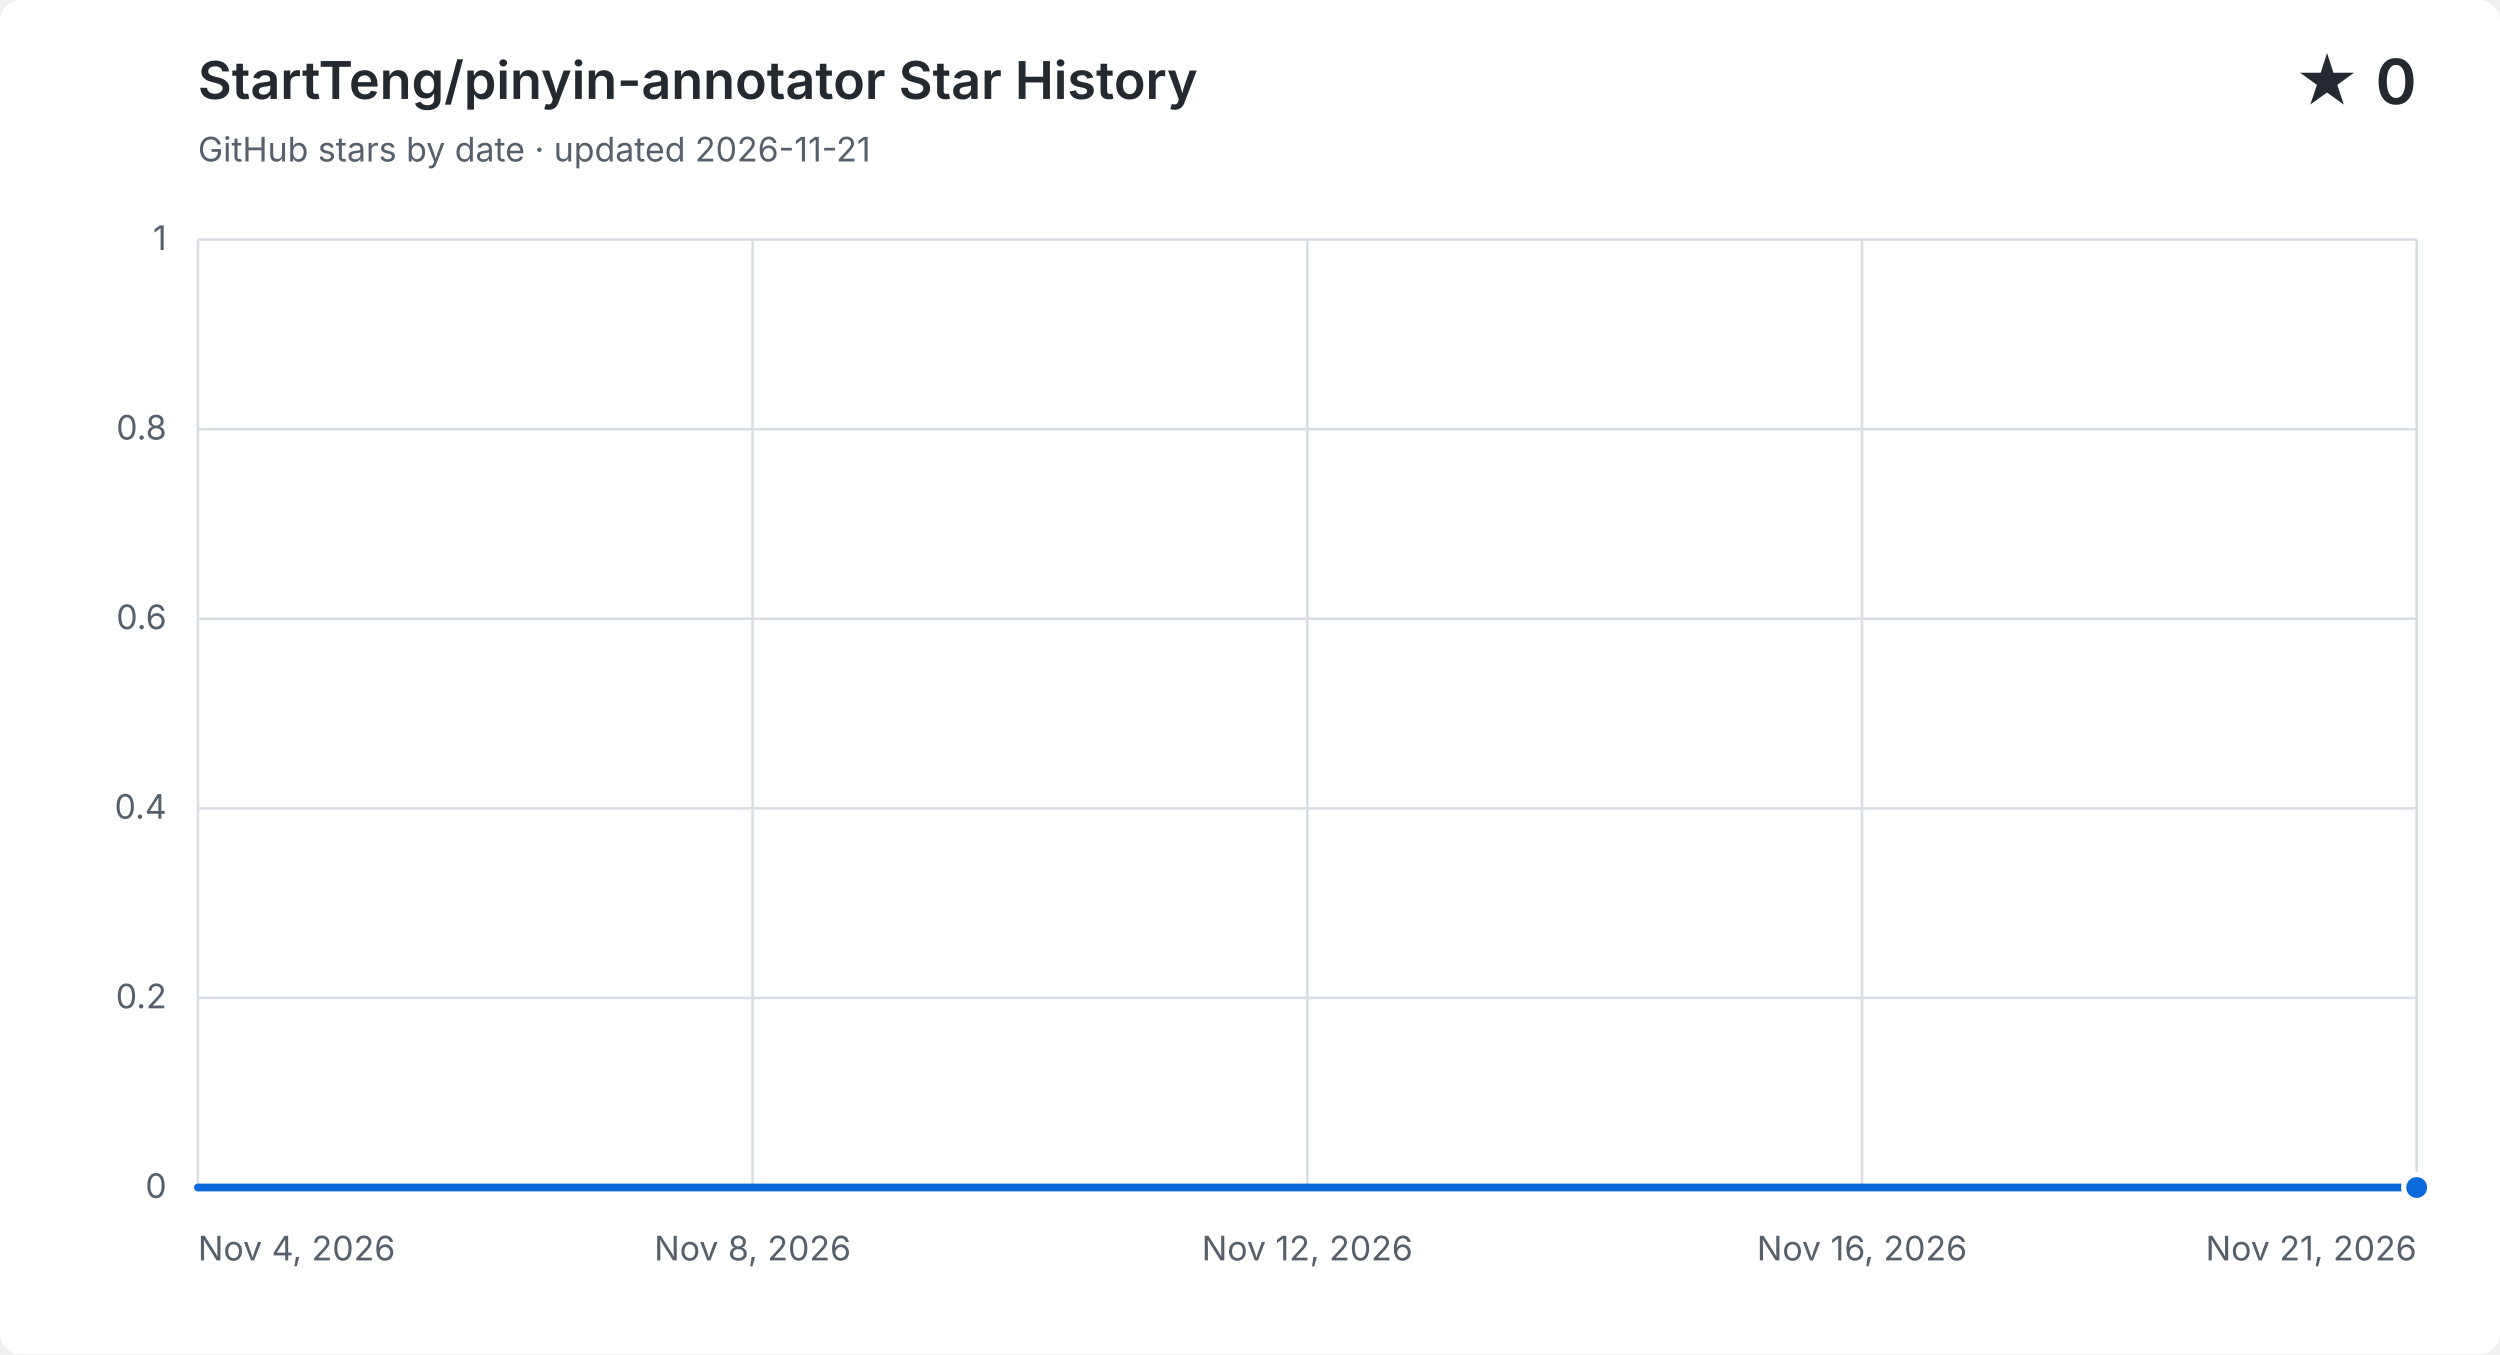
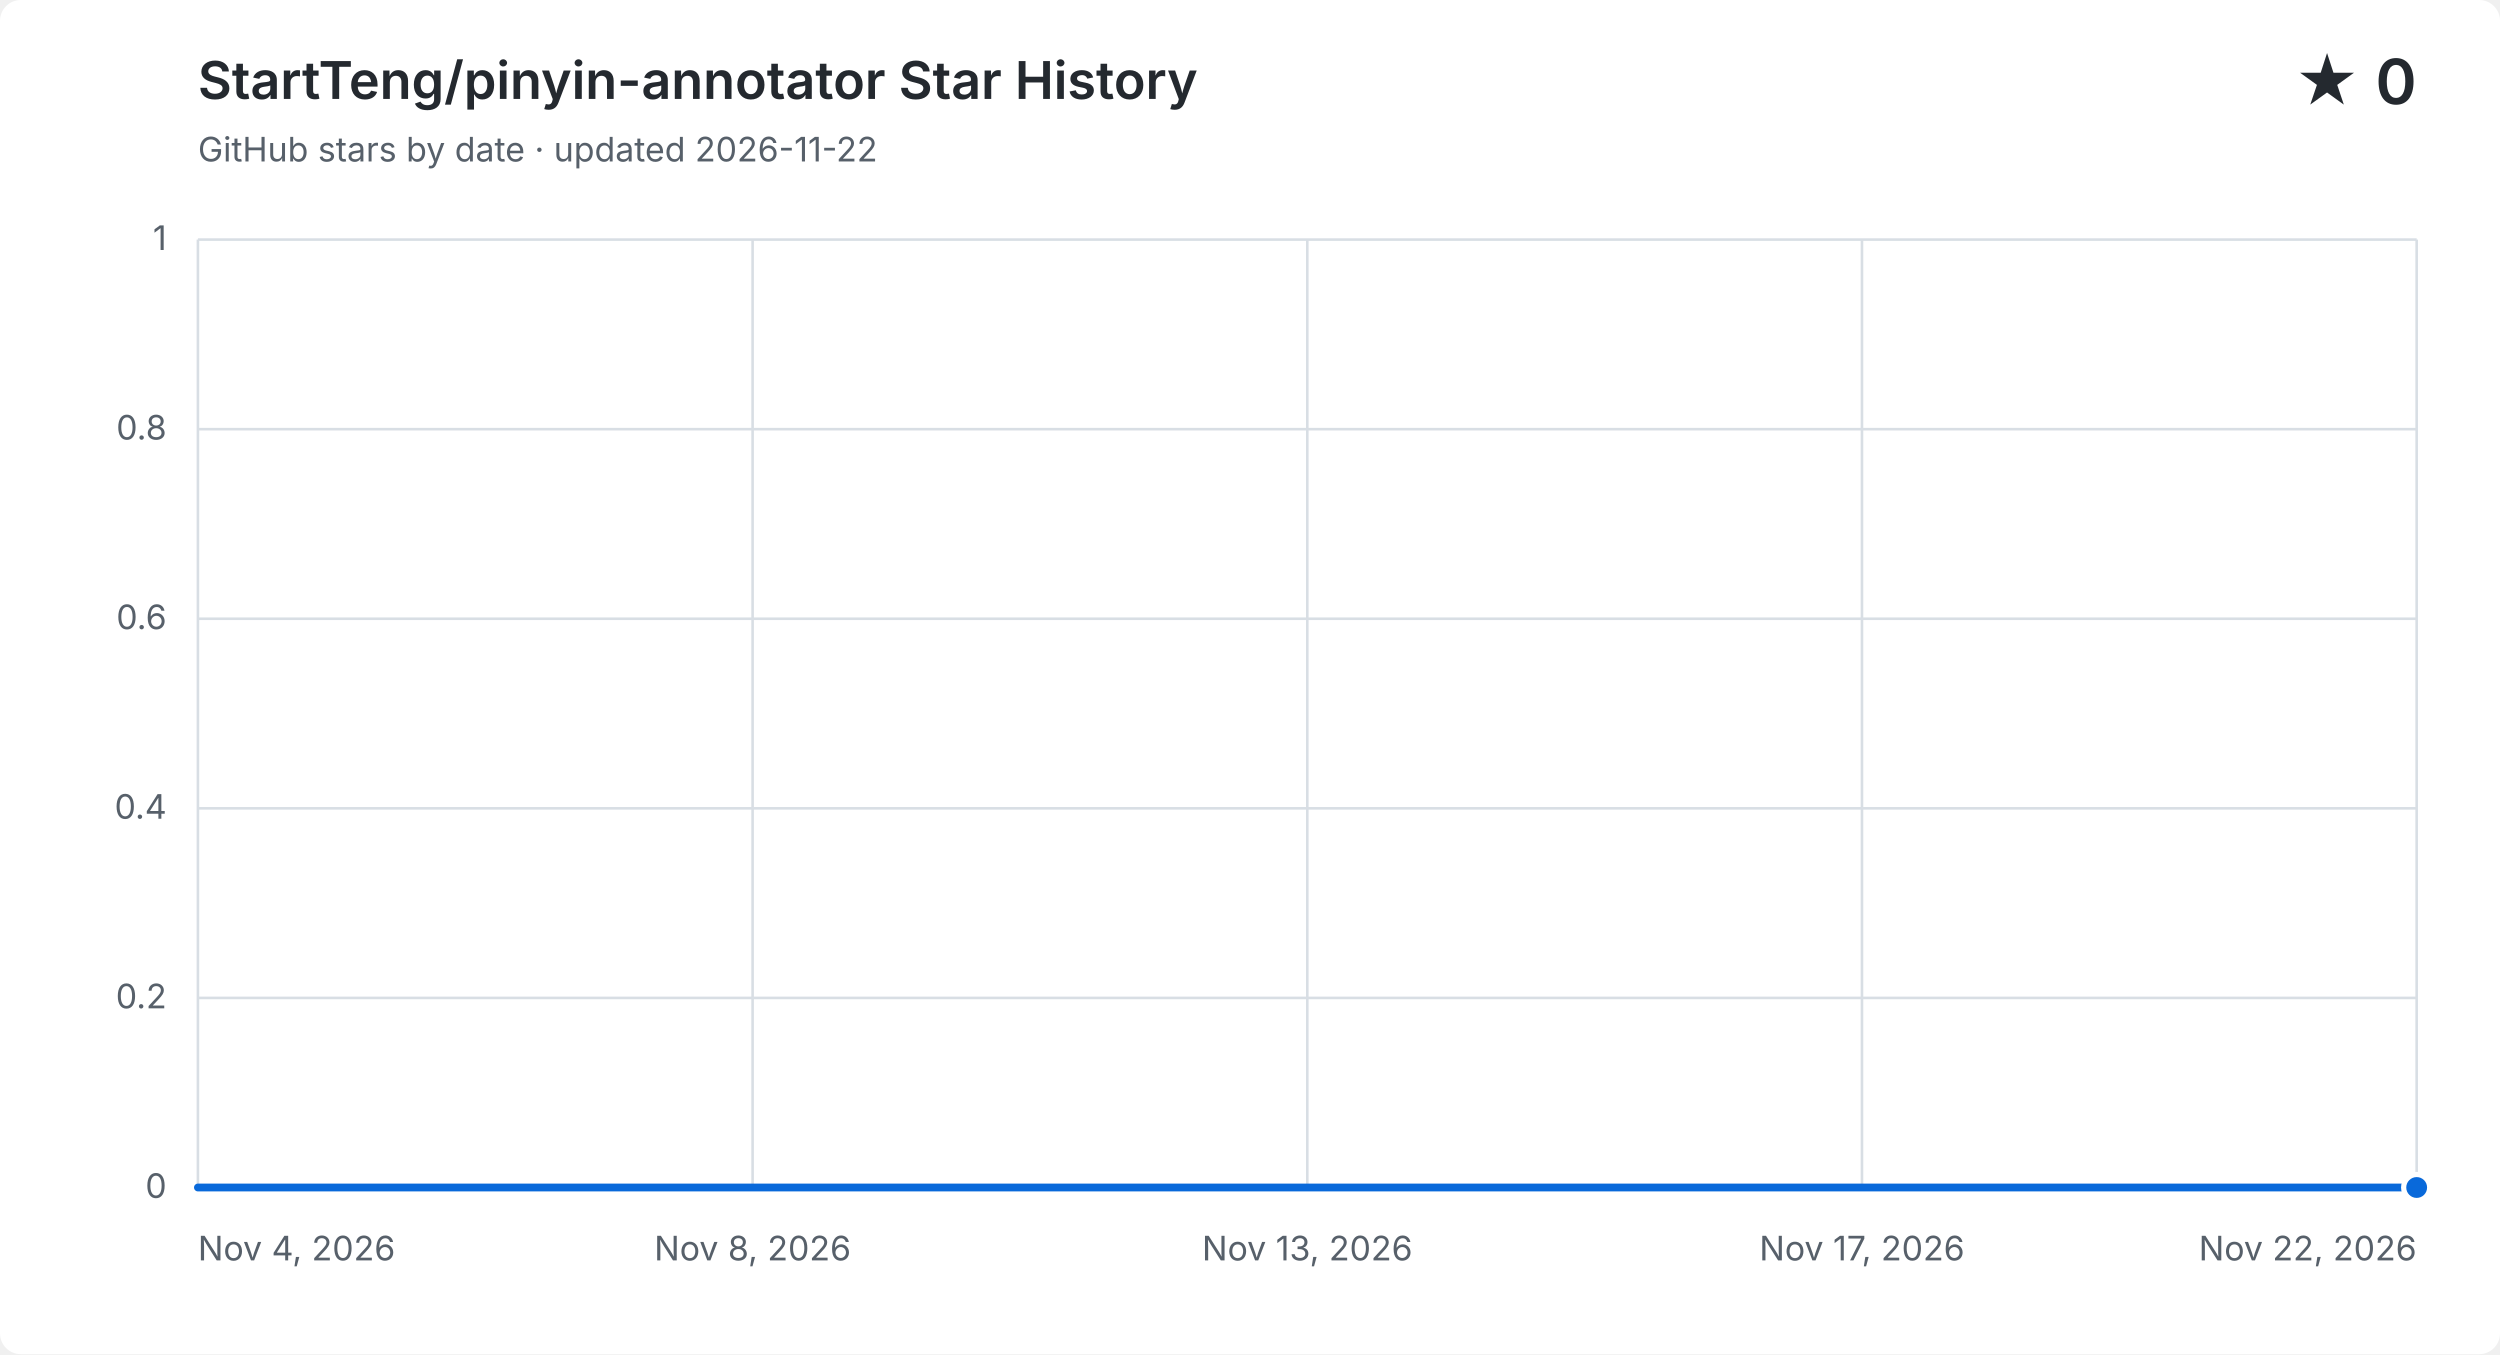
<svg xmlns="http://www.w3.org/2000/svg" width="960" height="520" viewBox="0 0 960 520" role="img" aria-labelledby="title description">
  <style>
    .background { fill: #ffffff; }
    .grid { fill: none; stroke: #d8dee4; stroke-width: 1; }
    .label, .subtitle { fill: #57606a; font: 13px -apple-system, BlinkMacSystemFont, "Segoe UI", sans-serif; }
    .heading, .value { fill: #24292f; font-family: -apple-system, BlinkMacSystemFont, "Segoe UI", sans-serif; }
    .heading { font-size: 20px; font-weight: 600; }
    .value { font-size: 24px; font-weight: 600; }
    .area { fill: #0969da; opacity: .12; }
    .line { fill: none; stroke: #0969da; stroke-linecap: round; stroke-linejoin: round; stroke-width: 3; }
    .point { fill: #0969da; stroke: #ffffff; stroke-width: 2; }
    @media (prefers-color-scheme: dark) {
      .background { fill: #0d1117; }
      .grid { stroke: #30363d; }
      .label, .subtitle { fill: #8b949e; }
      .heading, .value { fill: #f0f6fc; }
      .area { fill: #58a6ff; }
      .line { stroke: #58a6ff; }
      .point { fill: #58a6ff; stroke: #0d1117; }
    }
  </style>
  <rect class="background" width="960" height="520" rx="8" />
  <text class="heading" x="76" y="38">StartTeng/pinyin-annotator Star History</text>
-   <text class="subtitle" x="76" y="62">GitHub stars by date · updated 2026-11-21</text>
+   <text class="subtitle" x="76" y="62">GitHub stars by date · updated 2026-11-22</text>
  <text class="value" x="928" y="40" text-anchor="end">★ 0</text>
  <path class="grid" d="M 76 456.0 H 928" />
  <text class="label" x="64" y="460.0" text-anchor="end">0</text>
  <path class="grid" d="M 76 383.2 H 928" />
  <text class="label" x="64" y="387.2" text-anchor="end">0.2</text>
  <path class="grid" d="M 76 310.4 H 928" />
  <text class="label" x="64" y="314.4" text-anchor="end">0.4</text>
  <path class="grid" d="M 76 237.6 H 928" />
  <text class="label" x="64" y="241.6" text-anchor="end">0.6</text>
  <path class="grid" d="M 76 164.8 H 928" />
  <text class="label" x="64" y="168.8" text-anchor="end">0.8</text>
  <path class="grid" d="M 76 92.0 H 928" />
  <text class="label" x="64" y="96.0" text-anchor="end">1</text>
  <path class="grid" d="M 76.0 92 V 456" />
  <text class="label" x="76.0" y="484" text-anchor="start">Nov 4, 2026</text>
  <path class="grid" d="M 289.0 92 V 456" />
  <text class="label" x="289.0" y="484" text-anchor="middle">Nov 8, 2026</text>
  <path class="grid" d="M 502.0 92 V 456" />
-   <text class="label" x="502.0" y="484" text-anchor="middle">Nov 12, 2026</text>
+   <text class="label" x="502.0" y="484" text-anchor="middle">Nov 13, 2026</text>
  <path class="grid" d="M 715.0 92 V 456" />
-   <text class="label" x="715.0" y="484" text-anchor="middle">Nov 16, 2026</text>
+   <text class="label" x="715.0" y="484" text-anchor="middle">Nov 17, 2026</text>
  <path class="grid" d="M 928.0 92 V 456" />
-   <text class="label" x="928.0" y="484" text-anchor="end">Nov 21, 2026</text>
-   <path class="area" d="M 76.0 456.0 C 92.7 456.0, 109.4 456.0, 126.1 456.0 C 142.8 456.0, 159.5 456.0, 176.2 456.0 C 192.9 456.0, 209.6 456.0, 226.4 456.0 C 243.1 456.0, 259.8 456.0, 276.5 456.0 C 293.2 456.0, 309.9 456.0, 326.6 456.0 C 343.3 456.0, 360.0 456.0, 376.7 456.0 C 393.4 456.0, 410.1 456.0, 426.8 456.0 C 443.5 456.0, 460.2 456.0, 476.9 456.0 C 493.6 456.0, 510.4 456.0, 527.1 456.0 C 543.8 456.0, 560.5 456.0, 577.2 456.0 C 593.9 456.0, 610.6 456.0, 627.3 456.0 C 644.0 456.0, 660.7 456.0, 677.4 456.0 C 694.1 456.0, 710.8 456.0, 727.5 456.0 C 744.2 456.0, 760.9 456.0, 777.6 456.0 C 794.4 456.0, 811.1 456.0, 827.8 456.0 C 844.5 456.0, 861.2 456.0, 877.9 456.0 C 894.6 456.0, 911.3 456.0, 928.0 456.0 V 456 H 76.0 Z" />
-   <path class="line" d="M 76.0 456.0 C 92.7 456.0, 109.4 456.0, 126.1 456.0 C 142.8 456.0, 159.5 456.0, 176.2 456.0 C 192.9 456.0, 209.6 456.0, 226.4 456.0 C 243.1 456.0, 259.8 456.0, 276.5 456.0 C 293.2 456.0, 309.9 456.0, 326.6 456.0 C 343.3 456.0, 360.0 456.0, 376.7 456.0 C 393.4 456.0, 410.1 456.0, 426.8 456.0 C 443.5 456.0, 460.2 456.0, 476.9 456.0 C 493.6 456.0, 510.4 456.0, 527.1 456.0 C 543.8 456.0, 560.5 456.0, 577.2 456.0 C 593.9 456.0, 610.6 456.0, 627.3 456.0 C 644.0 456.0, 660.7 456.0, 677.4 456.0 C 694.1 456.0, 710.8 456.0, 727.5 456.0 C 744.2 456.0, 760.9 456.0, 777.6 456.0 C 794.4 456.0, 811.1 456.0, 827.8 456.0 C 844.5 456.0, 861.2 456.0, 877.9 456.0 C 894.6 456.0, 911.3 456.0, 928.0 456.0" />
+   <text class="label" x="928.0" y="484" text-anchor="end">Nov 22, 2026</text>
+   <path class="area" d="M 76.0 456.0 C 91.8 456.0, 107.6 456.0, 123.3 456.0 C 139.1 456.0, 154.9 456.0, 170.7 456.0 C 186.4 456.0, 202.2 456.0, 218.0 456.0 C 233.8 456.0, 249.6 456.0, 265.3 456.0 C 281.1 456.0, 296.9 456.0, 312.7 456.0 C 328.4 456.0, 344.2 456.0, 360.0 456.0 C 375.8 456.0, 391.6 456.0, 407.3 456.0 C 423.1 456.0, 438.9 456.0, 454.7 456.0 C 470.4 456.0, 486.2 456.0, 502.0 456.0 C 517.8 456.0, 533.6 456.0, 549.3 456.0 C 565.1 456.0, 580.9 456.0, 596.7 456.0 C 612.4 456.0, 628.2 456.0, 644.0 456.0 C 659.8 456.0, 675.6 456.0, 691.3 456.0 C 707.1 456.0, 722.9 456.0, 738.7 456.0 C 754.4 456.0, 770.2 456.0, 786.0 456.0 C 801.8 456.0, 817.6 456.0, 833.3 456.0 C 849.1 456.0, 864.9 456.0, 880.7 456.0 C 896.4 456.0, 912.2 456.0, 928.0 456.0 V 456 H 76.0 Z" />
+   <path class="line" d="M 76.0 456.0 C 91.8 456.0, 107.6 456.0, 123.3 456.0 C 139.1 456.0, 154.9 456.0, 170.7 456.0 C 186.4 456.0, 202.2 456.0, 218.0 456.0 C 233.8 456.0, 249.6 456.0, 265.3 456.0 C 281.1 456.0, 296.9 456.0, 312.7 456.0 C 328.4 456.0, 344.2 456.0, 360.0 456.0 C 375.8 456.0, 391.6 456.0, 407.3 456.0 C 423.1 456.0, 438.9 456.0, 454.7 456.0 C 470.4 456.0, 486.2 456.0, 502.0 456.0 C 517.8 456.0, 533.6 456.0, 549.3 456.0 C 565.1 456.0, 580.9 456.0, 596.7 456.0 C 612.4 456.0, 628.2 456.0, 644.0 456.0 C 659.8 456.0, 675.6 456.0, 691.3 456.0 C 707.1 456.0, 722.9 456.0, 738.7 456.0 C 754.4 456.0, 770.2 456.0, 786.0 456.0 C 801.8 456.0, 817.6 456.0, 833.3 456.0 C 849.1 456.0, 864.9 456.0, 880.7 456.0 C 896.4 456.0, 912.2 456.0, 928.0 456.0" />
  <circle class="point" cx="928.0" cy="456.0" r="5" />
</svg>
